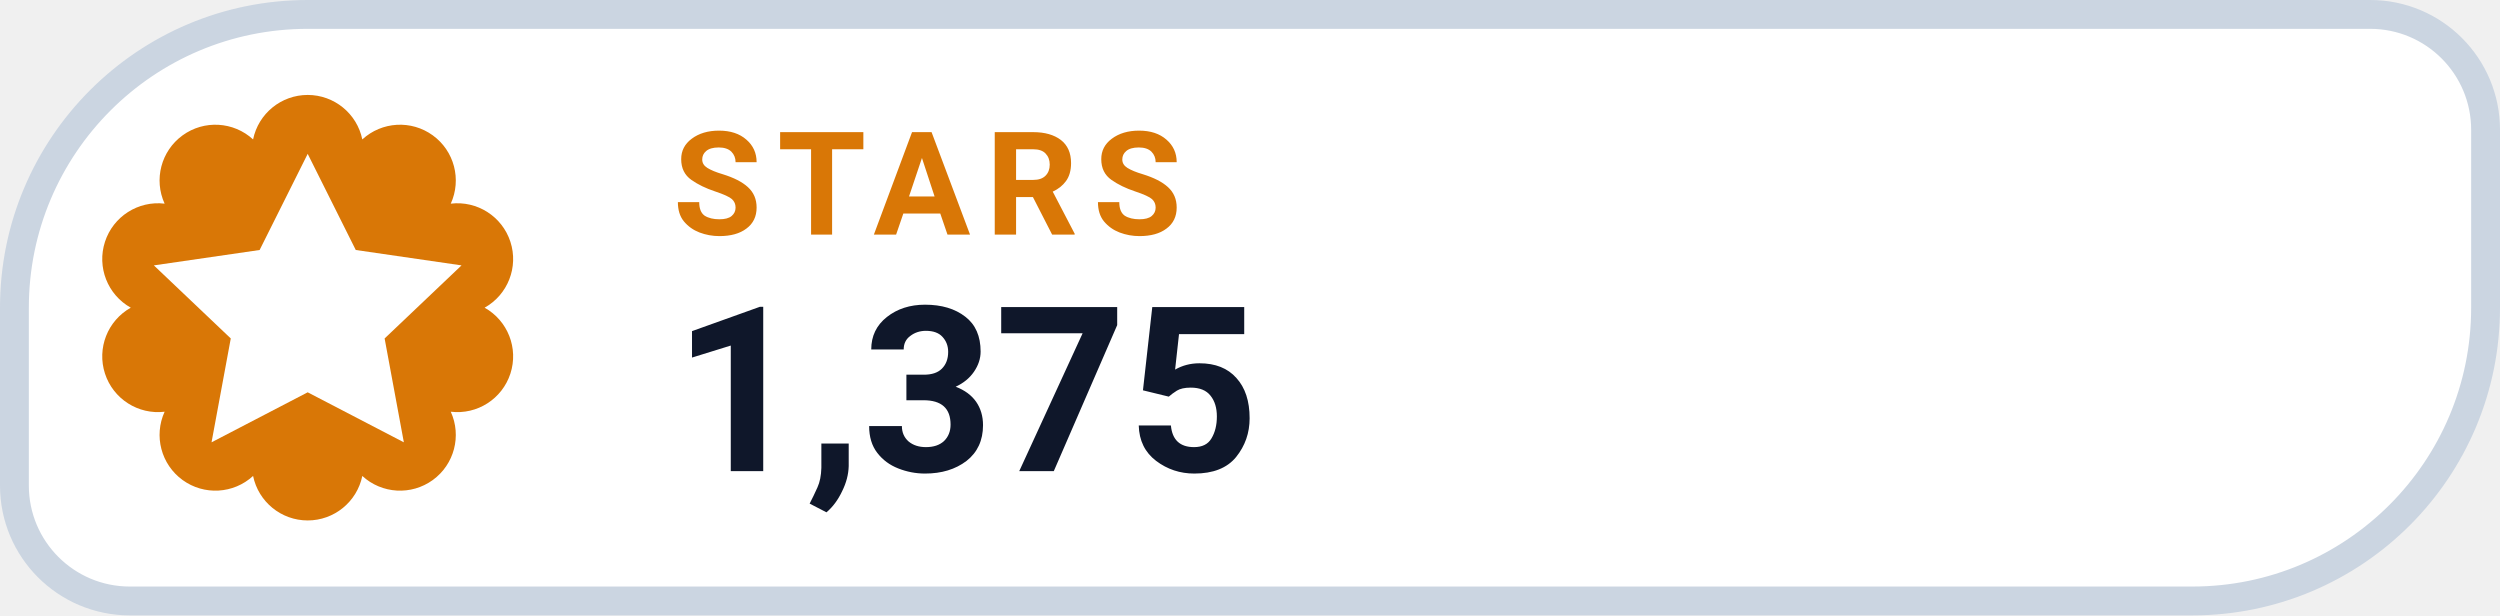
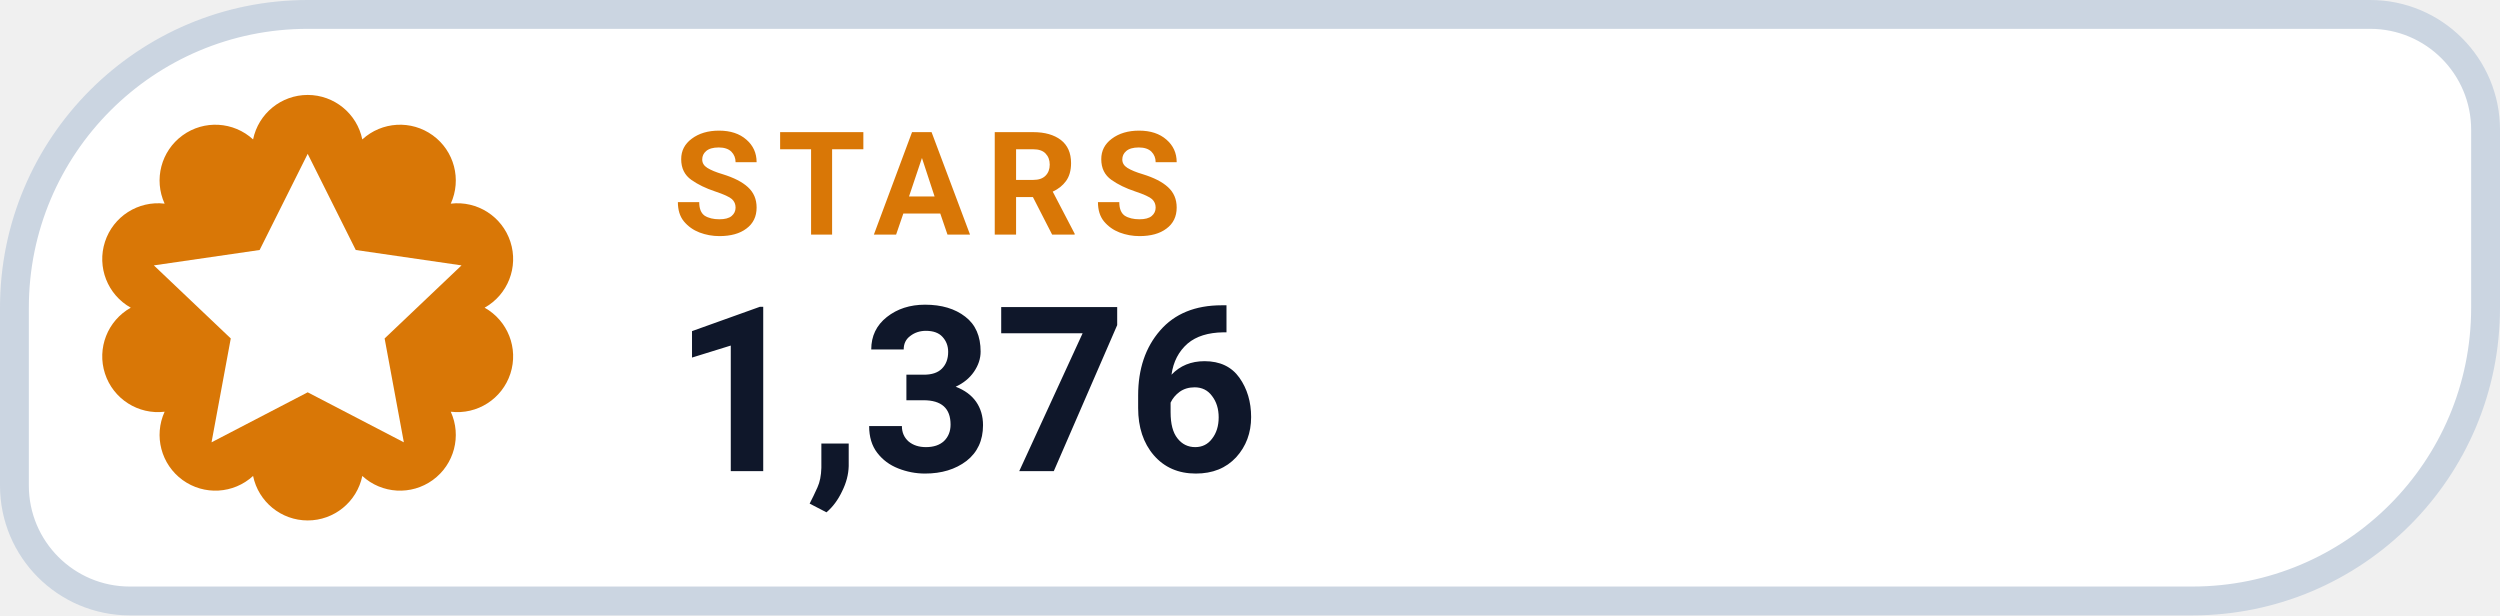
- <svg xmlns="http://www.w3.org/2000/svg" width="130" height="32" viewBox="0 0 130 32" role="img" aria-label="STARS 1,375">
+ <svg xmlns="http://www.w3.org/2000/svg" width="130" height="32" viewBox="0 0 130 32" role="img" aria-label="STARS 1,376">
  <path d="M 16.00 0.75 H 123.25 A 6.00 6.00 0 0 1 129.25 6.75 V 16.00 A 15.25 15.25 0 0 1 114.00 31.25 H 6.75 A 6.00 6.00 0 0 1 0.75 25.25 V 16.00 A 15.25 15.25 0 0 1 16.00 0.75 Z" fill="#FFFFFF" stroke="#CBD5E1" stroke-width="1.5" />
  <path d="M 13.16 7.25 A 2.90 2.90 0 0 1 18.84 7.25 A 2.90 2.90 0 0 1 23.44 10.59 A 2.90 2.90 0 0 1 25.20 16.00 A 2.90 2.90 0 0 1 23.44 21.41 A 2.90 2.90 0 0 1 18.84 24.75 A 2.90 2.90 0 0 1 13.16 24.75 A 2.90 2.90 0 0 1 8.56 21.41 A 2.90 2.90 0 0 1 6.80 16.00 A 2.90 2.90 0 0 1 8.56 10.59 A 2.90 2.90 0 0 1 13.16 7.25 Z" fill="#D97706" />
  <g transform="translate(16 16)" style="color:#FFFFFF;">
    <path d="M0 -8 l2.5 5 5.5 .8 -4 3.8 1 5.4 -5 -2.6 -5 2.6 1 -5.4 -4 -3.8 5.5 -.8 Z" fill="currentColor" />
  </g>
  <text x="35" y="12.2" fill="#D97706" font-family="-apple-system,BlinkMacSystemFont,'Segoe UI',Roboto,Helvetica,Arial,sans-serif" font-size="7.5" font-weight="700" letter-spacing=".8">STARS</text>
-   <text x="35" y="24.5" fill="#0F172A" font-family="-apple-system,BlinkMacSystemFont,'Segoe UI',Roboto,Helvetica,Arial,sans-serif" font-size="12" font-weight="750">1,375</text>
+   <text x="35" y="24.5" fill="#0F172A" font-family="-apple-system,BlinkMacSystemFont,'Segoe UI',Roboto,Helvetica,Arial,sans-serif" font-size="12" font-weight="750">1,376</text>
</svg>
